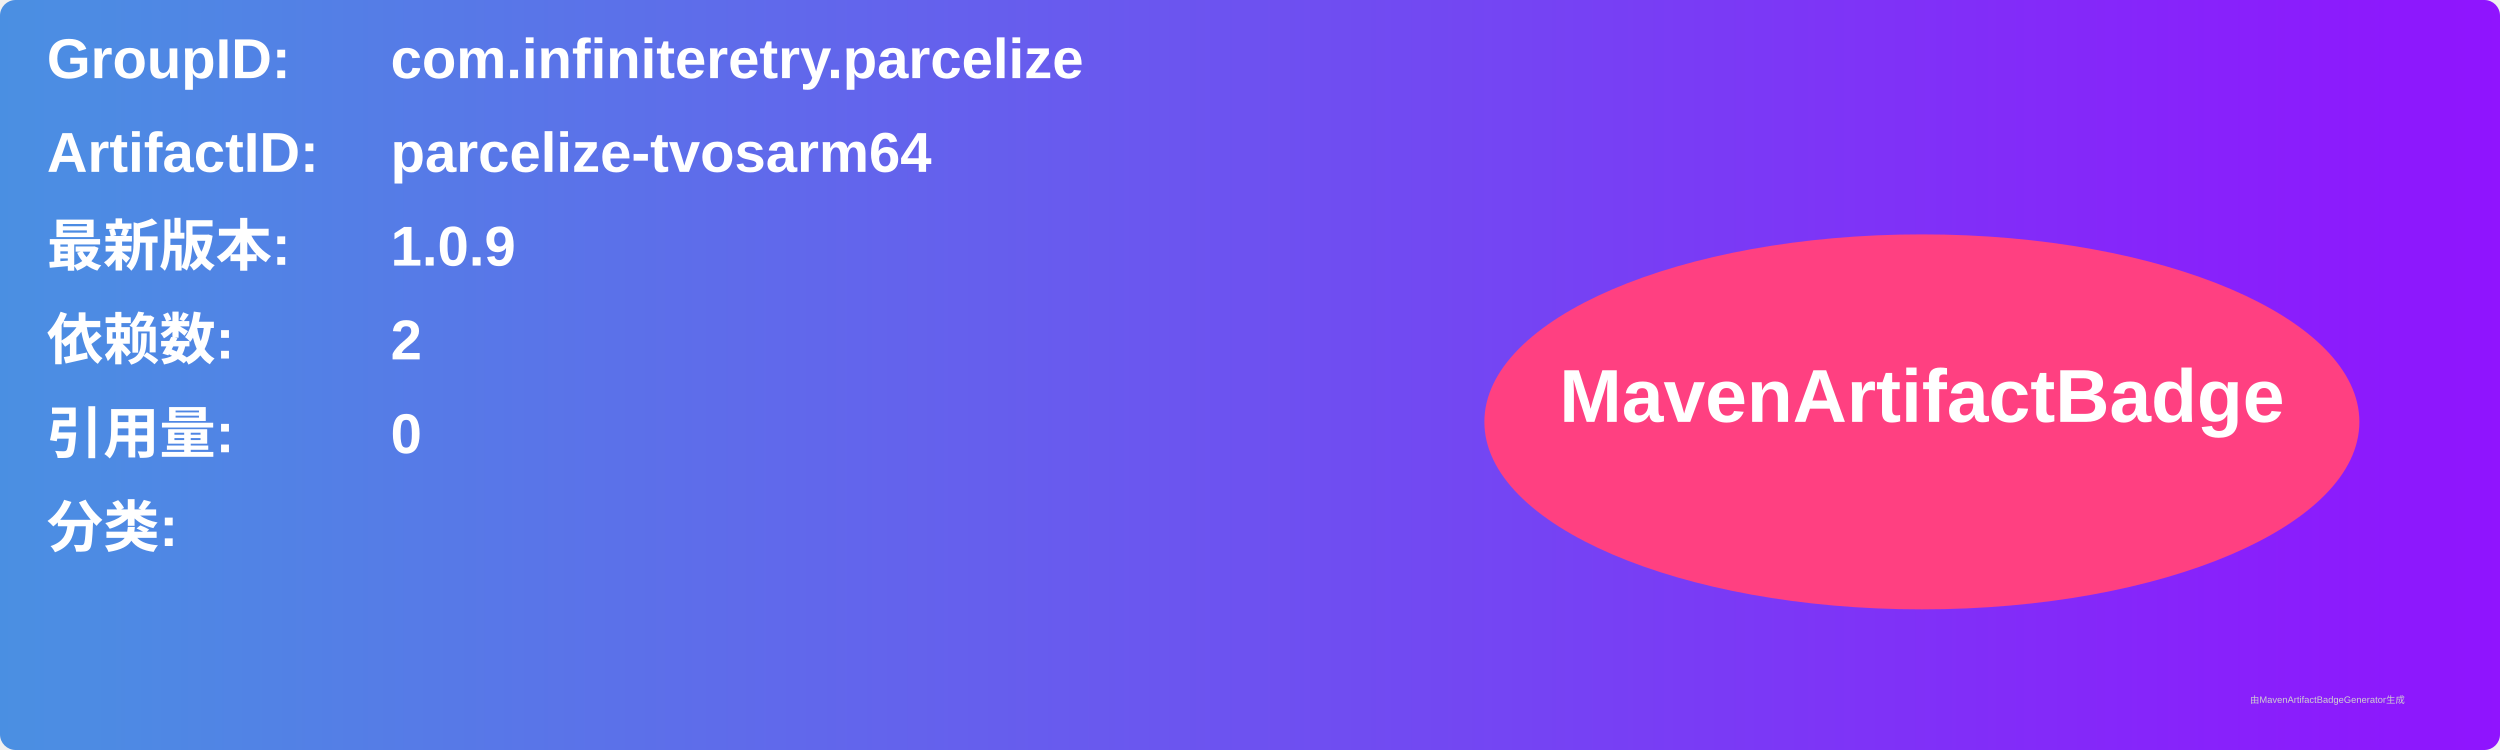
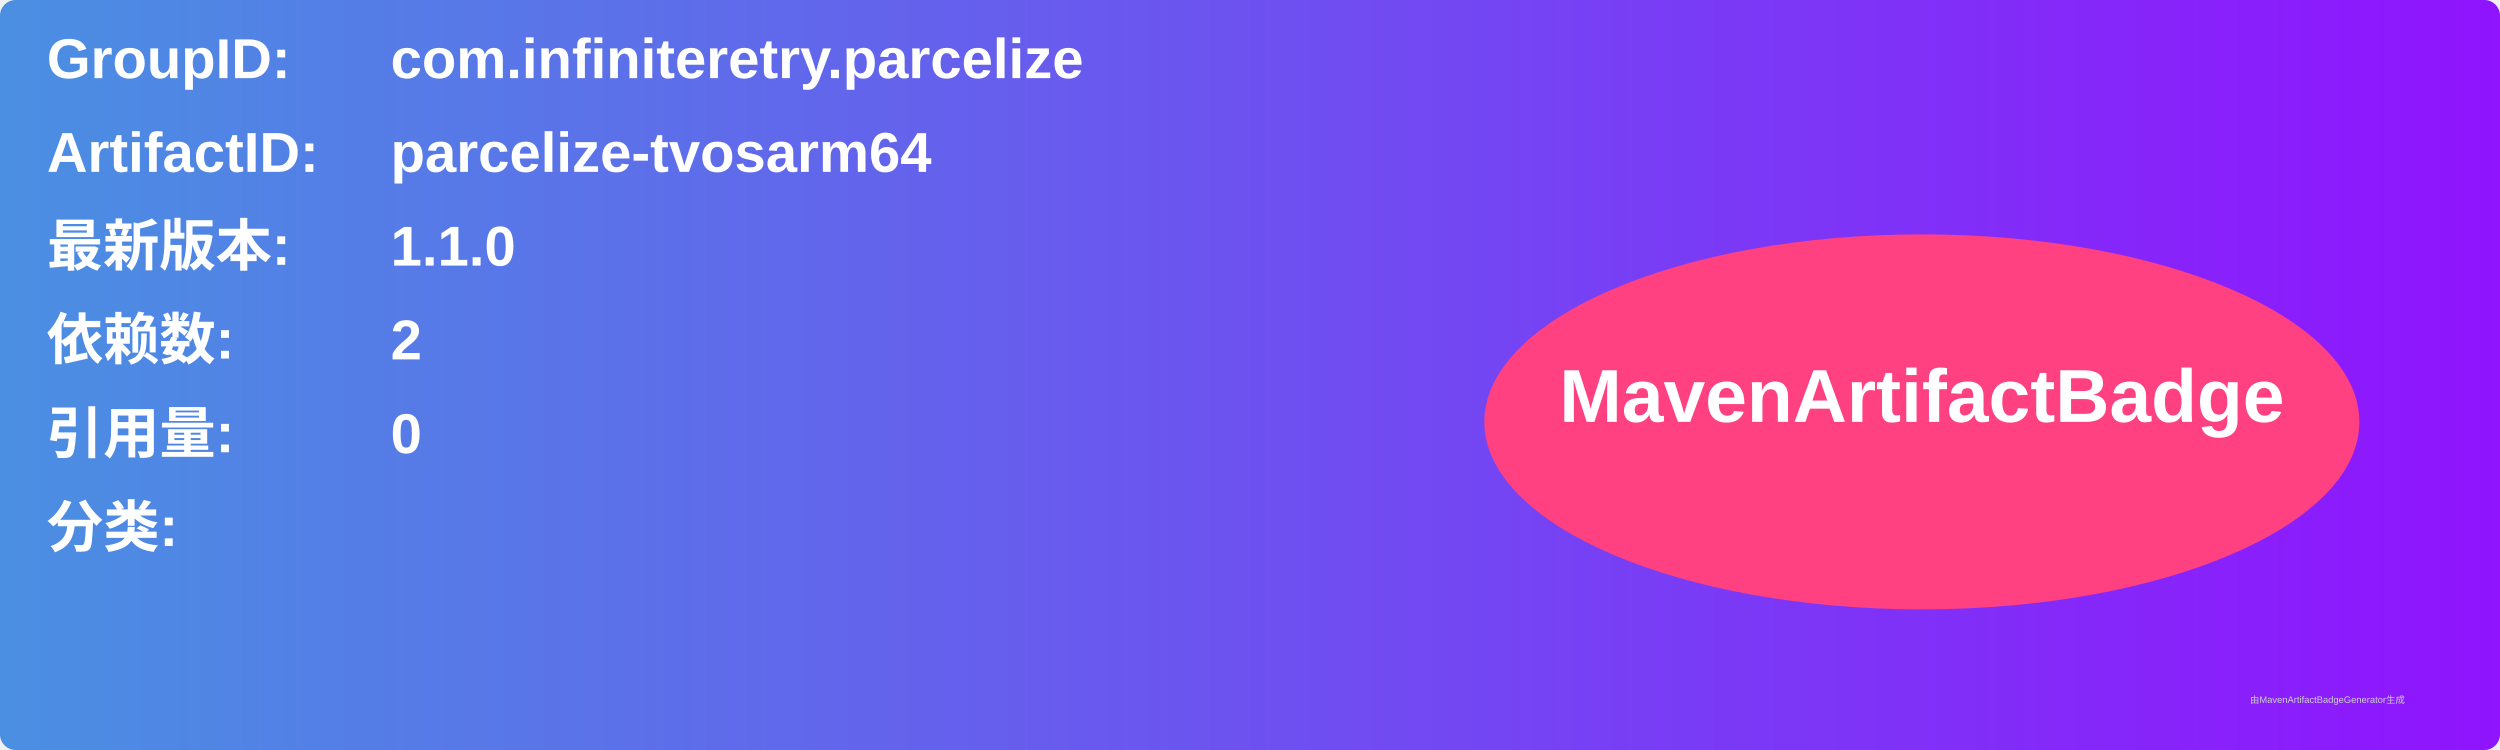
<svg xmlns="http://www.w3.org/2000/svg" width="800" height="240" viewBox="0 0 800 240">
  <linearGradient id="grad" x1="0%" y1="0%" x2="100%" y2="0%">
    <stop offset="0%" stop-color="#4a90e2" />
    <stop offset="100%" stop-color="#9013fe" />
  </linearGradient>
  <rect width="100%" height="100%" rx="5" ry="5" fill="url(#grad)" />
  <g transform="translate(15, 15)">
    <text x="0" y="10" font-family="Arial" font-size="18" fill="white" font-weight="bold" width="260">GroupID:</text>
    <text x="110" y="10" font-family="Arial" font-size="18" fill="white" font-weight="bold" width="460">com.infiniteretry.parcelize</text>
    <text x="0" y="40" font-family="Arial" font-size="18" fill="white" font-weight="bold" width="260">ArtifactID:</text>
    <text x="110" y="40" font-family="Arial" font-size="18" fill="white" font-weight="bold" width="460">parcelize-tvosarm64</text>
    <text x="0" y="70" font-family="Arial" font-size="18" fill="white" font-weight="bold">最新版本:</text>
    <text x="110" y="70" font-family="Arial" font-size="18" fill="white" font-weight="bold">
-       <tspan font-weight="bold">1.0.9</tspan>
+       <tspan font-weight="bold">1.1.0</tspan>
    </text>
    <text x="0" y="100" font-family="Arial" font-size="18" fill="white" font-weight="bold">依赖数: </text>
    <text x="110" y="100" font-family="Arial" font-size="18" fill="white">
      <tspan font-weight="bold">2</tspan>
    </text>
    <text x="0" y="130" font-family="Arial" font-size="18" fill="white" font-weight="bold">引用量: </text>
    <text x="110" y="130" font-family="Arial" font-size="18" fill="white">
      <tspan font-weight="bold">0</tspan>
    </text>
    <text x="0" y="160" font-family="Arial" font-size="18" fill="white" font-weight="bold">分类:</text>
    <text x="10" y="190" font-family="Arial" font-size="10" fill="white">
      <tspan font-weight="bold" />
    </text>
    <ellipse cx="600" cy="120" rx="140" ry="60" fill="#ff4081" />
    <text x="600" y="120" text-anchor="middle" font-family="Arial" font-size="24" fill="white" font-weight="bold">MavenArtifactBadge</text>
  </g>
  <text x="720" y="225" font-family="Arial" font-size="3" fill="#d0d0d0">由MavenArtifactBadgeGenerator生成</text>
</svg>
